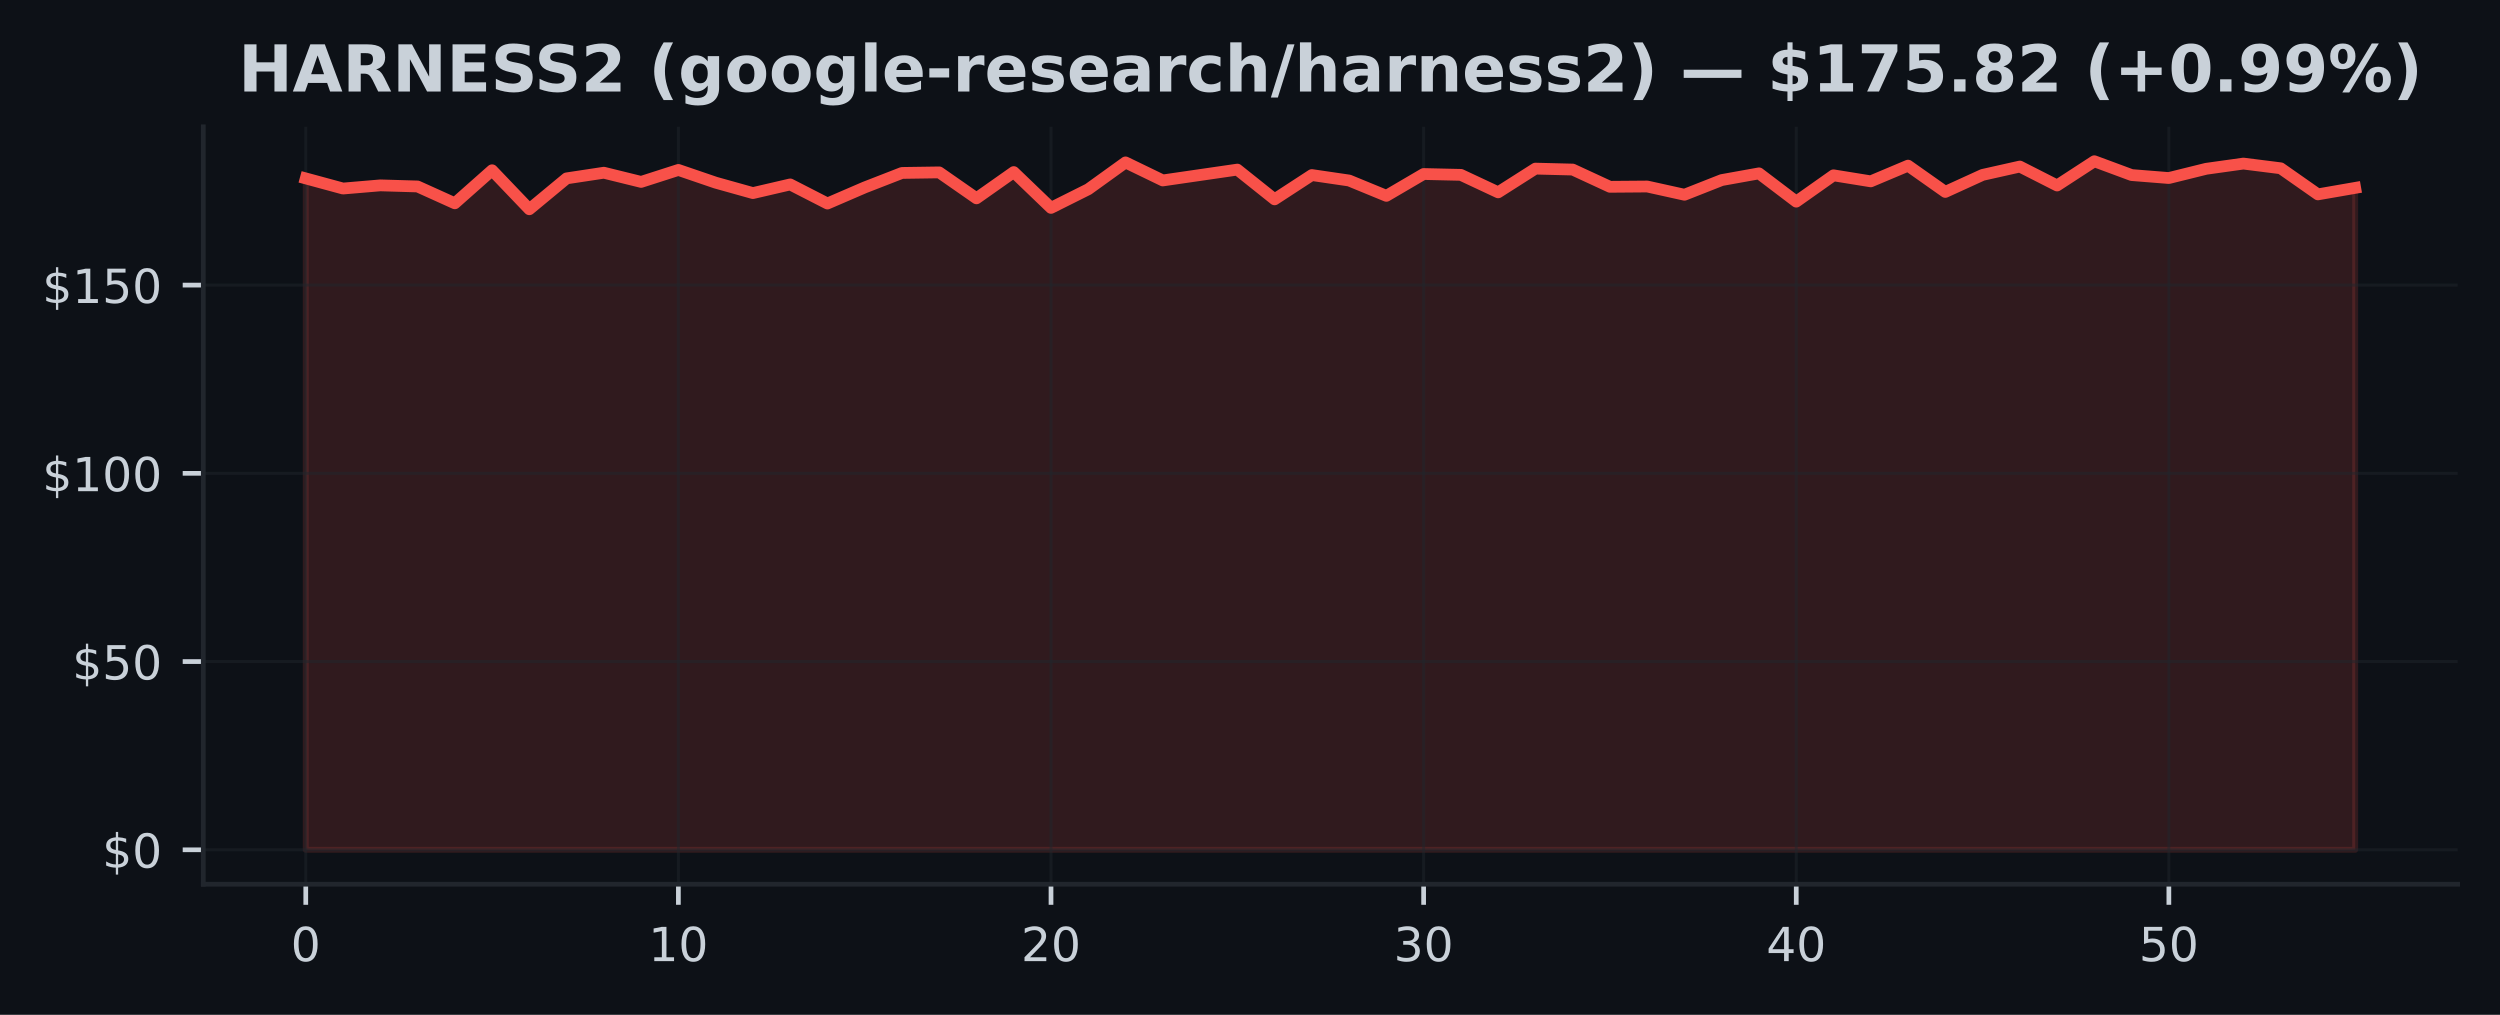
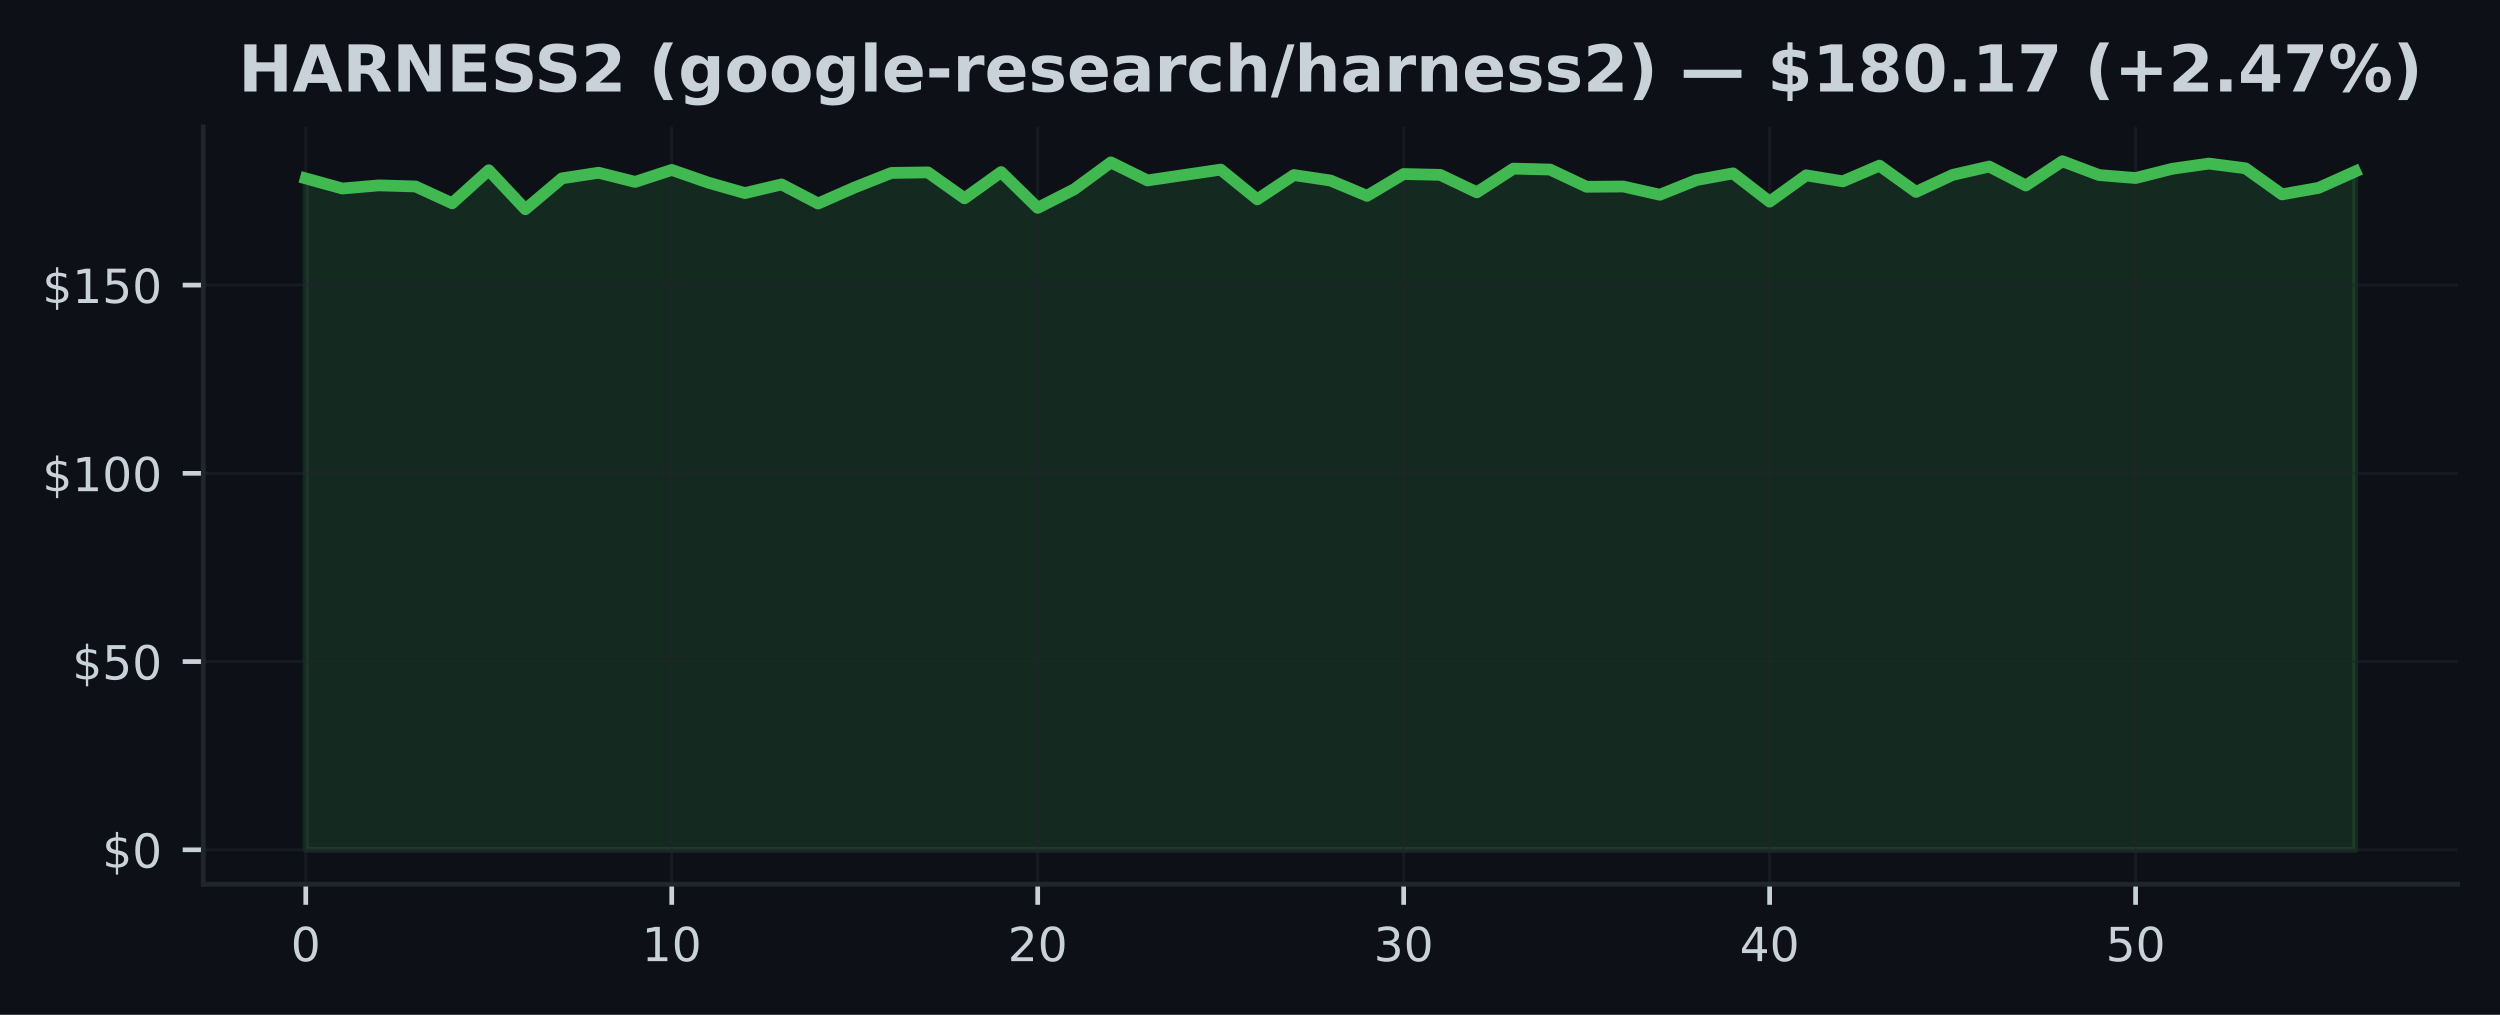
<svg xmlns="http://www.w3.org/2000/svg" xmlns:xlink="http://www.w3.org/1999/xlink" width="425pt" height="172.518pt" viewBox="0 0 425 172.518" version="1.1">
  <defs>
    <style type="text/css">*{stroke-linejoin: round; stroke-linecap: butt}</style>
  </defs>
  <g id="figure_1">
    <g id="patch_1">
      <path d="M 0 172.518  L 425 172.518  L 425 0  L 0 0  z " style="fill: #0d1117" />
    </g>
    <g id="axes_1">
      <g id="patch_2">
        <path d="M 34.56 150.318  L 417.8 150.318  L 417.8 21.558  L 34.56 21.558  z " style="fill: #0d1117" />
      </g>
      <g id="FillBetweenPolyCollection_1">
        <defs>
-           <path id="m2769d3f939" d="M 51.98 -28.053  L 51.98 -142.189  L 58.315 -140.467  L 64.649 -141.005  L 70.984 -140.819  L 77.318 -137.959  L 83.653 -143.571  L 89.987 -136.947  L 96.322 -142.195  L 102.656 -143.155  L 108.991 -141.594  L 115.325 -143.629  L 121.66 -141.466  L 127.995 -139.693  L 134.329 -141.165  L 140.664 -137.92  L 146.998 -140.653  L 153.333 -143.117  L 159.667 -143.213  L 166.002 -138.803  L 172.336 -143.264  L 178.671 -137.178  L 185.005 -140.346  L 191.34 -144.909  L 197.675 -141.843  L 204.009 -142.765  L 210.344 -143.686  L 216.678 -138.631  L 223.013 -142.759  L 229.347 -141.831  L 235.682 -139.226  L 242.016 -142.938  L 248.351 -142.791  L 254.685 -139.821  L 261.02 -143.853  L 267.355 -143.693  L 273.689 -140.762  L 280.024 -140.813  L 286.358 -139.411  L 292.693 -141.907  L 299.027 -143.046  L 305.362 -138.24  L 311.696 -142.714  L 318.031 -141.69  L 324.365 -144.358  L 330.7 -139.891  L 337.035 -142.784  L 343.369 -144.205  L 349.704 -140.986  L 356.038 -145.107  L 362.373 -142.759  L 368.707 -142.253  L 375.042 -143.821  L 381.376 -144.71  L 387.711 -143.91  L 394.045 -139.475  L 400.38 -140.576  L 400.38 -28.053  L 400.38 -28.053  L 394.045 -28.053  L 387.711 -28.053  L 381.376 -28.053  L 375.042 -28.053  L 368.707 -28.053  L 362.373 -28.053  L 356.038 -28.053  L 349.704 -28.053  L 343.369 -28.053  L 337.035 -28.053  L 330.7 -28.053  L 324.365 -28.053  L 318.031 -28.053  L 311.696 -28.053  L 305.362 -28.053  L 299.027 -28.053  L 292.693 -28.053  L 286.358 -28.053  L 280.024 -28.053  L 273.689 -28.053  L 267.355 -28.053  L 261.02 -28.053  L 254.685 -28.053  L 248.351 -28.053  L 242.016 -28.053  L 235.682 -28.053  L 229.347 -28.053  L 223.013 -28.053  L 216.678 -28.053  L 210.344 -28.053  L 204.009 -28.053  L 197.675 -28.053  L 191.34 -28.053  L 185.005 -28.053  L 178.671 -28.053  L 172.336 -28.053  L 166.002 -28.053  L 159.667 -28.053  L 153.333 -28.053  L 146.998 -28.053  L 140.664 -28.053  L 134.329 -28.053  L 127.995 -28.053  L 121.66 -28.053  L 115.325 -28.053  L 108.991 -28.053  L 102.656 -28.053  L 96.322 -28.053  L 89.987 -28.053  L 83.653 -28.053  L 77.318 -28.053  L 70.984 -28.053  L 64.649 -28.053  L 58.315 -28.053  L 51.98 -28.053  z " style="stroke: #f85149; stroke-opacity: 0.15" />
+           <path id="mbceb35b1ff" d="M 51.98 -28.053  L 51.98 -142.189  L 58.201 -140.467  L 64.423 -141.005  L 70.644 -140.819  L 76.866 -137.959  L 83.087 -143.571  L 89.309 -136.947  L 95.53 -142.195  L 101.751 -143.155  L 107.973 -141.594  L 114.194 -143.629  L 120.416 -141.466  L 126.637 -139.693  L 132.859 -141.165  L 139.08 -137.92  L 145.301 -140.653  L 151.523 -143.117  L 157.744 -143.213  L 163.966 -138.803  L 170.187 -143.264  L 176.409 -137.178  L 182.63 -140.346  L 188.851 -144.909  L 195.073 -141.843  L 201.294 -142.765  L 207.516 -143.686  L 213.737 -138.631  L 219.959 -142.759  L 226.18 -141.831  L 232.401 -139.226  L 238.623 -142.938  L 244.844 -142.791  L 251.066 -139.821  L 257.287 -143.853  L 263.509 -143.693  L 269.73 -140.762  L 275.951 -140.813  L 282.173 -139.411  L 288.394 -141.907  L 294.616 -143.046  L 300.837 -138.24  L 307.059 -142.714  L 313.28 -141.69  L 319.501 -144.358  L 325.723 -139.891  L 331.944 -142.784  L 338.166 -144.205  L 344.387 -140.986  L 350.609 -145.107  L 356.83 -142.759  L 363.051 -142.253  L 369.273 -143.821  L 375.494 -144.71  L 381.716 -143.91  L 387.937 -139.475  L 394.159 -140.576  L 400.38 -143.36  L 400.38 -28.053  L 400.38 -28.053  L 394.159 -28.053  L 387.937 -28.053  L 381.716 -28.053  L 375.494 -28.053  L 369.273 -28.053  L 363.051 -28.053  L 356.83 -28.053  L 350.609 -28.053  L 344.387 -28.053  L 338.166 -28.053  L 331.944 -28.053  L 325.723 -28.053  L 319.501 -28.053  L 313.28 -28.053  L 307.059 -28.053  L 300.837 -28.053  L 294.616 -28.053  L 288.394 -28.053  L 282.173 -28.053  L 275.951 -28.053  L 269.73 -28.053  L 263.509 -28.053  L 257.287 -28.053  L 251.066 -28.053  L 244.844 -28.053  L 238.623 -28.053  L 232.401 -28.053  L 226.18 -28.053  L 219.959 -28.053  L 213.737 -28.053  L 207.516 -28.053  L 201.294 -28.053  L 195.073 -28.053  L 188.851 -28.053  L 182.63 -28.053  L 176.409 -28.053  L 170.187 -28.053  L 163.966 -28.053  L 157.744 -28.053  L 151.523 -28.053  L 145.301 -28.053  L 139.08 -28.053  L 132.859 -28.053  L 126.637 -28.053  L 120.416 -28.053  L 114.194 -28.053  L 107.973 -28.053  L 101.751 -28.053  L 95.53 -28.053  L 89.309 -28.053  L 83.087 -28.053  L 76.866 -28.053  L 70.644 -28.053  L 64.423 -28.053  L 58.201 -28.053  L 51.98 -28.053  z " style="stroke: #3fb950; stroke-opacity: 0.15" />
        </defs>
-         <g clip-path="url(#pf835a0c4b0)">
-           <use xlink:href="#m2769d3f939" x="0" y="172.518" style="fill: #f85149; fill-opacity: 0.15; stroke: #f85149; stroke-opacity: 0.15" />
+         <g clip-path="url(#p33f0e6d8bc)">
+           <use xlink:href="#mbceb35b1ff" x="0" y="172.518" style="fill: #3fb950; fill-opacity: 0.15; stroke: #3fb950; stroke-opacity: 0.15" />
        </g>
      </g>
      <g id="matplotlib.axis_1">
        <g id="xtick_1">
          <g id="line2d_1">
-             <path d="M 51.98 150.318  L 51.98 21.558  " clip-path="url(#pf835a0c4b0)" style="fill: none; stroke: #21262d; stroke-opacity: 0.5; stroke-width: 0.5; stroke-linecap: square" />
+             <path d="M 51.98 150.318  L 51.98 21.558  " clip-path="url(#p33f0e6d8bc)" style="fill: none; stroke: #21262d; stroke-opacity: 0.5; stroke-width: 0.5; stroke-linecap: square" />
          </g>
          <g id="line2d_2">
            <defs>
-               <path id="mc81aba5a47" d="M 0 0  L 0 3.5  " style="stroke: #c9d1d9; stroke-width: 0.8" />
+               <path id="mab1483c2f4" d="M 0 0  L 0 3.5  " style="stroke: #c9d1d9; stroke-width: 0.8" />
            </defs>
            <g>
-               <use xlink:href="#mc81aba5a47" x="51.98" y="150.318" style="fill: #c9d1d9; stroke: #c9d1d9; stroke-width: 0.8" />
+               <use xlink:href="#mab1483c2f4" x="51.98" y="150.318" style="fill: #c9d1d9; stroke: #c9d1d9; stroke-width: 0.8" />
            </g>
          </g>
          <g id="text_1">
            <g style="fill: #c9d1d9" transform="translate(49.435 163.3964) scale(0.08 -0.08)">
              <defs>
                <path id="DejaVuSans-13" d="M 2034 4250  Q 1547 4250 1301 3770  Q 1056 3291 1056 2328  Q 1056 1369 1301 889  Q 1547 409 2034 409  Q 2525 409 2770 889  Q 3016 1369 3016 2328  Q 3016 3291 2770 3770  Q 2525 4250 2034 4250  z M 2034 4750  Q 2819 4750 3233 4129  Q 3647 3509 3647 2328  Q 3647 1150 3233 529  Q 2819 -91 2034 -91  Q 1250 -91 836 529  Q 422 1150 422 2328  Q 422 3509 836 4129  Q 1250 4750 2034 4750  z " transform="scale(0.015625)" />
              </defs>
              <use xlink:href="#DejaVuSans-13" />
            </g>
          </g>
        </g>
        <g id="xtick_2">
          <g id="line2d_3">
-             <path d="M 115.325 150.318  L 115.325 21.558  " clip-path="url(#pf835a0c4b0)" style="fill: none; stroke: #21262d; stroke-opacity: 0.5; stroke-width: 0.5; stroke-linecap: square" />
+             <path d="M 114.194 150.318  L 114.194 21.558  " clip-path="url(#p33f0e6d8bc)" style="fill: none; stroke: #21262d; stroke-opacity: 0.5; stroke-width: 0.5; stroke-linecap: square" />
          </g>
          <g id="line2d_4">
            <g>
-               <use xlink:href="#mc81aba5a47" x="115.325" y="150.318" style="fill: #c9d1d9; stroke: #c9d1d9; stroke-width: 0.8" />
+               <use xlink:href="#mab1483c2f4" x="114.194" y="150.318" style="fill: #c9d1d9; stroke: #c9d1d9; stroke-width: 0.8" />
            </g>
          </g>
          <g id="text_2">
-             <g style="fill: #c9d1d9" transform="translate(110.2355 163.3964) scale(0.08 -0.08)">
+             <g style="fill: #c9d1d9" transform="translate(109.1043 163.3964) scale(0.08 -0.08)">
              <defs>
                <path id="DejaVuSans-14" d="M 794 531  L 1825 531  L 1825 4091  L 703 3866  L 703 4441  L 1819 4666  L 2450 4666  L 2450 531  L 3481 531  L 3481 0  L 794 0  L 794 531  z " transform="scale(0.015625)" />
              </defs>
              <use xlink:href="#DejaVuSans-14" />
              <use xlink:href="#DejaVuSans-13" transform="translate(63.625 0)" />
            </g>
          </g>
        </g>
        <g id="xtick_3">
          <g id="line2d_5">
-             <path d="M 178.671 150.318  L 178.671 21.558  " clip-path="url(#pf835a0c4b0)" style="fill: none; stroke: #21262d; stroke-opacity: 0.5; stroke-width: 0.5; stroke-linecap: square" />
+             <path d="M 176.409 150.318  L 176.409 21.558  " clip-path="url(#p33f0e6d8bc)" style="fill: none; stroke: #21262d; stroke-opacity: 0.5; stroke-width: 0.5; stroke-linecap: square" />
          </g>
          <g id="line2d_6">
            <g>
-               <use xlink:href="#mc81aba5a47" x="178.671" y="150.318" style="fill: #c9d1d9; stroke: #c9d1d9; stroke-width: 0.8" />
+               <use xlink:href="#mab1483c2f4" x="176.409" y="150.318" style="fill: #c9d1d9; stroke: #c9d1d9; stroke-width: 0.8" />
            </g>
          </g>
          <g id="text_3">
-             <g style="fill: #c9d1d9" transform="translate(173.5809 163.3964) scale(0.08 -0.08)">
+             <g style="fill: #c9d1d9" transform="translate(171.3186 163.3964) scale(0.08 -0.08)">
              <defs>
                <path id="DejaVuSans-15" d="M 1228 531  L 3431 531  L 3431 0  L 469 0  L 469 531  Q 828 903 1448 1529  Q 2069 2156 2228 2338  Q 2531 2678 2651 2914  Q 2772 3150 2772 3378  Q 2772 3750 2511 3984  Q 2250 4219 1831 4219  Q 1534 4219 1204 4116  Q 875 4013 500 3803  L 500 4441  Q 881 4594 1212 4672  Q 1544 4750 1819 4750  Q 2544 4750 2975 4387  Q 3406 4025 3406 3419  Q 3406 3131 3298 2873  Q 3191 2616 2906 2266  Q 2828 2175 2409 1742  Q 1991 1309 1228 531  z " transform="scale(0.015625)" />
              </defs>
              <use xlink:href="#DejaVuSans-15" />
              <use xlink:href="#DejaVuSans-13" transform="translate(63.625 0)" />
            </g>
          </g>
        </g>
        <g id="xtick_4">
          <g id="line2d_7">
-             <path d="M 242.016 150.318  L 242.016 21.558  " clip-path="url(#pf835a0c4b0)" style="fill: none; stroke: #21262d; stroke-opacity: 0.5; stroke-width: 0.5; stroke-linecap: square" />
+             <path d="M 238.623 150.318  L 238.623 21.558  " clip-path="url(#p33f0e6d8bc)" style="fill: none; stroke: #21262d; stroke-opacity: 0.5; stroke-width: 0.5; stroke-linecap: square" />
          </g>
          <g id="line2d_8">
            <g>
-               <use xlink:href="#mc81aba5a47" x="242.016" y="150.318" style="fill: #c9d1d9; stroke: #c9d1d9; stroke-width: 0.8" />
+               <use xlink:href="#mab1483c2f4" x="238.623" y="150.318" style="fill: #c9d1d9; stroke: #c9d1d9; stroke-width: 0.8" />
            </g>
          </g>
          <g id="text_4">
-             <g style="fill: #c9d1d9" transform="translate(236.9264 163.3964) scale(0.08 -0.08)">
+             <g style="fill: #c9d1d9" transform="translate(233.5329 163.3964) scale(0.08 -0.08)">
              <defs>
                <path id="DejaVuSans-16" d="M 2597 2516  Q 3050 2419 3304 2112  Q 3559 1806 3559 1356  Q 3559 666 3084 287  Q 2609 -91 1734 -91  Q 1441 -91 1130 -33  Q 819 25 488 141  L 488 750  Q 750 597 1062 519  Q 1375 441 1716 441  Q 2309 441 2620 675  Q 2931 909 2931 1356  Q 2931 1769 2642 2001  Q 2353 2234 1838 2234  L 1294 2234  L 1294 2753  L 1863 2753  Q 2328 2753 2575 2939  Q 2822 3125 2822 3475  Q 2822 3834 2567 4026  Q 2313 4219 1838 4219  Q 1578 4219 1281 4162  Q 984 4106 628 3988  L 628 4550  Q 988 4650 1302 4700  Q 1616 4750 1894 4750  Q 2613 4750 3031 4423  Q 3450 4097 3450 3541  Q 3450 3153 3228 2886  Q 3006 2619 2597 2516  z " transform="scale(0.015625)" />
              </defs>
              <use xlink:href="#DejaVuSans-16" />
              <use xlink:href="#DejaVuSans-13" transform="translate(63.625 0)" />
            </g>
          </g>
        </g>
        <g id="xtick_5">
          <g id="line2d_9">
-             <path d="M 305.362 150.318  L 305.362 21.558  " clip-path="url(#pf835a0c4b0)" style="fill: none; stroke: #21262d; stroke-opacity: 0.5; stroke-width: 0.5; stroke-linecap: square" />
+             <path d="M 300.837 150.318  L 300.837 21.558  " clip-path="url(#p33f0e6d8bc)" style="fill: none; stroke: #21262d; stroke-opacity: 0.5; stroke-width: 0.5; stroke-linecap: square" />
          </g>
          <g id="line2d_10">
            <g>
-               <use xlink:href="#mc81aba5a47" x="305.362" y="150.318" style="fill: #c9d1d9; stroke: #c9d1d9; stroke-width: 0.8" />
+               <use xlink:href="#mab1483c2f4" x="300.837" y="150.318" style="fill: #c9d1d9; stroke: #c9d1d9; stroke-width: 0.8" />
            </g>
          </g>
          <g id="text_5">
-             <g style="fill: #c9d1d9" transform="translate(300.2718 163.3964) scale(0.08 -0.08)">
+             <g style="fill: #c9d1d9" transform="translate(295.7471 163.3964) scale(0.08 -0.08)">
              <defs>
                <path id="DejaVuSans-17" d="M 2419 4116  L 825 1625  L 2419 1625  L 2419 4116  z M 2253 4666  L 3047 4666  L 3047 1625  L 3713 1625  L 3713 1100  L 3047 1100  L 3047 0  L 2419 0  L 2419 1100  L 313 1100  L 313 1709  L 2253 4666  z " transform="scale(0.015625)" />
              </defs>
              <use xlink:href="#DejaVuSans-17" />
              <use xlink:href="#DejaVuSans-13" transform="translate(63.625 0)" />
            </g>
          </g>
        </g>
        <g id="xtick_6">
          <g id="line2d_11">
-             <path d="M 368.707 150.318  L 368.707 21.558  " clip-path="url(#pf835a0c4b0)" style="fill: none; stroke: #21262d; stroke-opacity: 0.5; stroke-width: 0.5; stroke-linecap: square" />
+             <path d="M 363.051 150.318  L 363.051 21.558  " clip-path="url(#p33f0e6d8bc)" style="fill: none; stroke: #21262d; stroke-opacity: 0.5; stroke-width: 0.5; stroke-linecap: square" />
          </g>
          <g id="line2d_12">
            <g>
-               <use xlink:href="#mc81aba5a47" x="368.707" y="150.318" style="fill: #c9d1d9; stroke: #c9d1d9; stroke-width: 0.8" />
+               <use xlink:href="#mab1483c2f4" x="363.051" y="150.318" style="fill: #c9d1d9; stroke: #c9d1d9; stroke-width: 0.8" />
            </g>
          </g>
          <g id="text_6">
-             <g style="fill: #c9d1d9" transform="translate(363.6173 163.3964) scale(0.08 -0.08)">
+             <g style="fill: #c9d1d9" transform="translate(357.9614 163.3964) scale(0.08 -0.08)">
              <defs>
                <path id="DejaVuSans-18" d="M 691 4666  L 3169 4666  L 3169 4134  L 1269 4134  L 1269 2991  Q 1406 3038 1543 3061  Q 1681 3084 1819 3084  Q 2600 3084 3056 2656  Q 3513 2228 3513 1497  Q 3513 744 3044 326  Q 2575 -91 1722 -91  Q 1428 -91 1123 -41  Q 819 9 494 109  L 494 744  Q 775 591 1075 516  Q 1375 441 1709 441  Q 2250 441 2565 725  Q 2881 1009 2881 1497  Q 2881 1984 2565 2268  Q 2250 2553 1709 2553  Q 1456 2553 1204 2497  Q 953 2441 691 2322  L 691 4666  z " transform="scale(0.015625)" />
              </defs>
              <use xlink:href="#DejaVuSans-18" />
              <use xlink:href="#DejaVuSans-13" transform="translate(63.625 0)" />
            </g>
          </g>
        </g>
      </g>
      <g id="matplotlib.axis_2">
        <g id="ytick_1">
          <g id="line2d_13">
-             <path d="M 34.56 144.466  L 417.8 144.466  " clip-path="url(#pf835a0c4b0)" style="fill: none; stroke: #21262d; stroke-opacity: 0.5; stroke-width: 0.5; stroke-linecap: square" />
+             <path d="M 34.56 144.466  L 417.8 144.466  " clip-path="url(#p33f0e6d8bc)" style="fill: none; stroke: #21262d; stroke-opacity: 0.5; stroke-width: 0.5; stroke-linecap: square" />
          </g>
          <g id="line2d_14">
            <defs>
-               <path id="m708eff7bfe" d="M 0 0  L -3.5 0  " style="stroke: #c9d1d9; stroke-width: 0.8" />
+               <path id="m347b16d2c6" d="M 0 0  L -3.5 0  " style="stroke: #c9d1d9; stroke-width: 0.8" />
            </defs>
            <g>
-               <use xlink:href="#m708eff7bfe" x="34.56" y="144.466" style="fill: #c9d1d9; stroke: #c9d1d9; stroke-width: 0.8" />
+               <use xlink:href="#m347b16d2c6" x="34.56" y="144.466" style="fill: #c9d1d9; stroke: #c9d1d9; stroke-width: 0.8" />
            </g>
          </g>
          <g id="text_7">
            <g style="fill: #c9d1d9" transform="translate(17.38 147.5049) scale(0.08 -0.08)">
              <defs>
                <path id="DejaVuSans-7" d="M 2163 -941  L 1850 -941  L 1847 0  Q 1519 6 1191 76  Q 863 147 531 288  L 531 850  Q 850 650 1176 548  Q 1503 447 1850 444  L 1850 1869  Q 1159 1981 845 2250  Q 531 2519 531 2988  Q 531 3497 872 3790  Q 1213 4084 1850 4128  L 1850 4863  L 2163 4863  L 2163 4138  Q 2453 4125 2725 4076  Q 2997 4028 3256 3944  L 3256 3397  Q 2997 3528 2723 3600  Q 2450 3672 2163 3684  L 2163 2350  Q 2872 2241 3206 1959  Q 3541 1678 3541 1191  Q 3541 663 3186 358  Q 2831 53 2163 6  L 2163 -941  z M 1850 2406  L 1850 3688  Q 1488 3647 1297 3481  Q 1106 3316 1106 3041  Q 1106 2772 1282 2622  Q 1459 2472 1850 2406  z M 2163 1806  L 2163 453  Q 2559 506 2761 678  Q 2963 850 2963 1131  Q 2963 1406 2770 1568  Q 2578 1731 2163 1806  z " transform="scale(0.015625)" />
              </defs>
              <use xlink:href="#DejaVuSans-7" />
              <use xlink:href="#DejaVuSans-13" transform="translate(63.625 0)" />
            </g>
          </g>
        </g>
        <g id="ytick_2">
          <g id="line2d_15">
-             <path d="M 34.56 112.466  L 417.8 112.466  " clip-path="url(#pf835a0c4b0)" style="fill: none; stroke: #21262d; stroke-opacity: 0.5; stroke-width: 0.5; stroke-linecap: square" />
+             <path d="M 34.56 112.466  L 417.8 112.466  " clip-path="url(#p33f0e6d8bc)" style="fill: none; stroke: #21262d; stroke-opacity: 0.5; stroke-width: 0.5; stroke-linecap: square" />
          </g>
          <g id="line2d_16">
            <g>
-               <use xlink:href="#m708eff7bfe" x="34.56" y="112.466" style="fill: #c9d1d9; stroke: #c9d1d9; stroke-width: 0.8" />
+               <use xlink:href="#m347b16d2c6" x="34.56" y="112.466" style="fill: #c9d1d9; stroke: #c9d1d9; stroke-width: 0.8" />
            </g>
          </g>
          <g id="text_8">
            <g style="fill: #c9d1d9" transform="translate(12.29 115.5053) scale(0.08 -0.08)">
              <use xlink:href="#DejaVuSans-7" />
              <use xlink:href="#DejaVuSans-18" transform="translate(63.625 0)" />
              <use xlink:href="#DejaVuSans-13" transform="translate(127.25 0)" />
            </g>
          </g>
        </g>
        <g id="ytick_3">
          <g id="line2d_17">
-             <path d="M 34.56 80.466  L 417.8 80.466  " clip-path="url(#pf835a0c4b0)" style="fill: none; stroke: #21262d; stroke-opacity: 0.5; stroke-width: 0.5; stroke-linecap: square" />
+             <path d="M 34.56 80.466  L 417.8 80.466  " clip-path="url(#p33f0e6d8bc)" style="fill: none; stroke: #21262d; stroke-opacity: 0.5; stroke-width: 0.5; stroke-linecap: square" />
          </g>
          <g id="line2d_18">
            <g>
-               <use xlink:href="#m708eff7bfe" x="34.56" y="80.466" style="fill: #c9d1d9; stroke: #c9d1d9; stroke-width: 0.8" />
+               <use xlink:href="#m347b16d2c6" x="34.56" y="80.466" style="fill: #c9d1d9; stroke: #c9d1d9; stroke-width: 0.8" />
            </g>
          </g>
          <g id="text_9">
            <g style="fill: #c9d1d9" transform="translate(7.2 83.50572) scale(0.08 -0.08)">
              <use xlink:href="#DejaVuSans-7" />
              <use xlink:href="#DejaVuSans-14" transform="translate(63.625 0)" />
              <use xlink:href="#DejaVuSans-13" transform="translate(127.25 0)" />
              <use xlink:href="#DejaVuSans-13" transform="translate(190.875 0)" />
            </g>
          </g>
        </g>
        <g id="ytick_4">
          <g id="line2d_19">
-             <path d="M 34.56 48.467  L 417.8 48.467  " clip-path="url(#pf835a0c4b0)" style="fill: none; stroke: #21262d; stroke-opacity: 0.5; stroke-width: 0.5; stroke-linecap: square" />
+             <path d="M 34.56 48.467  L 417.8 48.467  " clip-path="url(#p33f0e6d8bc)" style="fill: none; stroke: #21262d; stroke-opacity: 0.5; stroke-width: 0.5; stroke-linecap: square" />
          </g>
          <g id="line2d_20">
            <g>
-               <use xlink:href="#m708eff7bfe" x="34.56" y="48.467" style="fill: #c9d1d9; stroke: #c9d1d9; stroke-width: 0.8" />
+               <use xlink:href="#m347b16d2c6" x="34.56" y="48.467" style="fill: #c9d1d9; stroke: #c9d1d9; stroke-width: 0.8" />
            </g>
          </g>
          <g id="text_10">
            <g style="fill: #c9d1d9" transform="translate(7.2 51.50612) scale(0.08 -0.08)">
              <use xlink:href="#DejaVuSans-7" />
              <use xlink:href="#DejaVuSans-14" transform="translate(63.625 0)" />
              <use xlink:href="#DejaVuSans-18" transform="translate(127.25 0)" />
              <use xlink:href="#DejaVuSans-13" transform="translate(190.875 0)" />
            </g>
          </g>
        </g>
      </g>
      <g id="line2d_21">
-         <path d="M 51.98 30.329  L 58.315 32.051  L 64.649 31.513  L 70.984 31.699  L 77.318 34.56  L 83.653 28.947  L 89.987 35.571  L 96.322 30.323  L 102.656 29.363  L 108.991 30.925  L 115.325 28.889  L 121.66 31.053  L 127.995 32.825  L 134.329 31.353  L 140.664 34.598  L 146.998 31.865  L 153.333 29.401  L 159.667 29.305  L 166.002 33.715  L 172.336 29.254  L 178.671 35.341  L 185.005 32.173  L 191.34 27.609  L 197.675 30.675  L 204.009 29.753  L 210.344 28.832  L 216.678 33.888  L 223.013 29.76  L 229.347 30.688  L 235.682 33.293  L 242.016 29.581  L 248.351 29.728  L 254.685 32.697  L 261.02 28.665  L 267.355 28.825  L 273.689 31.757  L 280.024 31.705  L 286.358 33.107  L 292.693 30.611  L 299.027 29.472  L 305.362 34.278  L 311.696 29.805  L 318.031 30.829  L 324.365 28.16  L 330.7 32.627  L 337.035 29.734  L 343.369 28.313  L 349.704 31.533  L 356.038 27.411  L 362.373 29.76  L 368.707 30.265  L 375.042 28.697  L 381.376 27.808  L 387.711 28.608  L 394.045 33.043  L 400.38 31.942  " clip-path="url(#pf835a0c4b0)" style="fill: none; stroke: #f85149; stroke-width: 2; stroke-linecap: square" />
+         <path d="M 51.98 30.329  L 58.201 32.051  L 64.423 31.513  L 70.644 31.699  L 76.866 34.56  L 83.087 28.947  L 89.309 35.571  L 95.53 30.323  L 101.751 29.363  L 107.973 30.925  L 114.194 28.889  L 120.416 31.053  L 126.637 32.825  L 132.859 31.353  L 139.08 34.598  L 145.301 31.865  L 151.523 29.401  L 157.744 29.305  L 163.966 33.715  L 170.187 29.254  L 176.409 35.341  L 182.63 32.173  L 188.851 27.609  L 195.073 30.675  L 201.294 29.753  L 207.516 28.832  L 213.737 33.888  L 219.959 29.76  L 226.18 30.688  L 232.401 33.293  L 238.623 29.581  L 244.844 29.728  L 251.066 32.697  L 257.287 28.665  L 263.509 28.825  L 269.73 31.757  L 275.951 31.705  L 282.173 33.107  L 288.394 30.611  L 294.616 29.472  L 300.837 34.278  L 307.059 29.805  L 313.28 30.829  L 319.501 28.16  L 325.723 32.627  L 331.944 29.734  L 338.166 28.313  L 344.387 31.533  L 350.609 27.411  L 356.83 29.76  L 363.051 30.265  L 369.273 28.697  L 375.494 27.808  L 381.716 28.608  L 387.937 33.043  L 394.159 31.942  L 400.38 29.158  " clip-path="url(#p33f0e6d8bc)" style="fill: none; stroke: #3fb950; stroke-width: 2; stroke-linecap: square" />
      </g>
      <g id="patch_3">
        <path d="M 34.56 150.318  L 34.56 21.558  " style="fill: none; stroke: #21262d; stroke-width: 0.8; stroke-linejoin: miter; stroke-linecap: square" />
      </g>
      <g id="patch_4">
        <path d="M 34.56 150.318  L 417.8 150.318  " style="fill: none; stroke: #21262d; stroke-width: 0.8; stroke-linejoin: miter; stroke-linecap: square" />
      </g>
      <g id="text_11">
        <g style="fill: #c9d1d9" transform="translate(40.5275 15.55828) scale(0.11 -0.11)">
          <defs>
            <path id="DejaVuSans-Bold-2b" d="M 588 4666  L 1791 4666  L 1791 2888  L 3566 2888  L 3566 4666  L 4769 4666  L 4769 0  L 3566 0  L 3566 1978  L 1791 1978  L 1791 0  L 588 0  L 588 4666  z " transform="scale(0.015625)" />
            <path id="DejaVuSans-Bold-24" d="M 3419 850  L 1538 850  L 1241 0  L 31 0  L 1759 4666  L 3194 4666  L 4922 0  L 3713 0  L 3419 850  z M 1838 1716  L 3116 1716  L 2478 3572  L 1838 1716  z " transform="scale(0.015625)" />
            <path id="DejaVuSans-Bold-35" d="M 2297 2597  Q 2675 2597 2839 2737  Q 3003 2878 3003 3200  Q 3003 3519 2839 3656  Q 2675 3794 2297 3794  L 1791 3794  L 1791 2597  L 2297 2597  z M 1791 1766  L 1791 0  L 588 0  L 588 4666  L 2425 4666  Q 3347 4666 3776 4356  Q 4206 4047 4206 3378  Q 4206 2916 3982 2619  Q 3759 2322 3309 2181  Q 3556 2125 3751 1926  Q 3947 1728 4147 1325  L 4800 0  L 3519 0  L 2950 1159  Q 2778 1509 2601 1637  Q 2425 1766 2131 1766  L 1791 1766  z " transform="scale(0.015625)" />
            <path id="DejaVuSans-Bold-31" d="M 588 4666  L 1931 4666  L 3628 1466  L 3628 4666  L 4769 4666  L 4769 0  L 3425 0  L 1728 3200  L 1728 0  L 588 0  L 588 4666  z " transform="scale(0.015625)" />
            <path id="DejaVuSans-Bold-28" d="M 588 4666  L 3834 4666  L 3834 3756  L 1791 3756  L 1791 2888  L 3713 2888  L 3713 1978  L 1791 1978  L 1791 909  L 3903 909  L 3903 0  L 588 0  L 588 4666  z " transform="scale(0.015625)" />
            <path id="DejaVuSans-Bold-36" d="M 3834 4519  L 3834 3531  Q 3450 3703 3084 3790  Q 2719 3878 2394 3878  Q 1963 3878 1756 3759  Q 1550 3641 1550 3391  Q 1550 3203 1689 3098  Q 1828 2994 2194 2919  L 2706 2816  Q 3484 2659 3812 2340  Q 4141 2022 4141 1434  Q 4141 663 3683 286  Q 3225 -91 2284 -91  Q 1841 -91 1394 -6  Q 947 78 500 244  L 500 1259  Q 947 1022 1364 901  Q 1781 781 2169 781  Q 2563 781 2772 912  Q 2981 1044 2981 1288  Q 2981 1506 2839 1625  Q 2697 1744 2272 1838  L 1806 1941  Q 1106 2091 782 2419  Q 459 2747 459 3303  Q 459 4000 909 4375  Q 1359 4750 2203 4750  Q 2588 4750 2994 4692  Q 3400 4634 3834 4519  z " transform="scale(0.015625)" />
            <path id="DejaVuSans-Bold-15" d="M 1844 884  L 3897 884  L 3897 0  L 506 0  L 506 884  L 2209 2388  Q 2438 2594 2547 2791  Q 2656 2988 2656 3200  Q 2656 3528 2436 3728  Q 2216 3928 1850 3928  Q 1569 3928 1234 3808  Q 900 3688 519 3450  L 519 4475  Q 925 4609 1322 4679  Q 1719 4750 2100 4750  Q 2938 4750 3402 4381  Q 3866 4013 3866 3353  Q 3866 2972 3669 2642  Q 3472 2313 2841 1759  L 1844 884  z " transform="scale(0.015625)" />
            <path id="DejaVuSans-Bold-3" transform="scale(0.015625)" />
            <path id="DejaVuSans-Bold-b" d="M 2413 -844  L 1484 -844  Q 1006 -72 778 623  Q 550 1319 550 2003  Q 550 2688 779 3389  Q 1009 4091 1484 4856  L 2413 4856  Q 2013 4116 1813 3408  Q 1613 2700 1613 2009  Q 1613 1319 1811 609  Q 2009 -100 2413 -844  z " transform="scale(0.015625)" />
            <path id="DejaVuSans-Bold-4a" d="M 2919 594  Q 2688 288 2409 144  Q 2131 0 1766 0  Q 1125 0 706 504  Q 288 1009 288 1791  Q 288 2575 706 3076  Q 1125 3578 1766 3578  Q 2131 3578 2409 3434  Q 2688 3291 2919 2981  L 2919 3500  L 4044 3500  L 4044 353  Q 4044 -491 3511 -936  Q 2978 -1381 1966 -1381  Q 1638 -1381 1331 -1331  Q 1025 -1281 716 -1178  L 716 -306  Q 1009 -475 1290 -558  Q 1572 -641 1856 -641  Q 2406 -641 2662 -400  Q 2919 -159 2919 353  L 2919 594  z M 2181 2772  Q 1834 2772 1640 2515  Q 1447 2259 1447 1791  Q 1447 1309 1634 1061  Q 1822 813 2181 813  Q 2531 813 2725 1069  Q 2919 1325 2919 1791  Q 2919 2259 2725 2515  Q 2531 2772 2181 2772  z " transform="scale(0.015625)" />
            <path id="DejaVuSans-Bold-52" d="M 2203 2784  Q 1831 2784 1636 2517  Q 1441 2250 1441 1747  Q 1441 1244 1636 976  Q 1831 709 2203 709  Q 2569 709 2762 976  Q 2956 1244 2956 1747  Q 2956 2250 2762 2517  Q 2569 2784 2203 2784  z M 2203 3584  Q 3106 3584 3614 3096  Q 4122 2609 4122 1747  Q 4122 884 3614 396  Q 3106 -91 2203 -91  Q 1297 -91 786 396  Q 275 884 275 1747  Q 275 2609 786 3096  Q 1297 3584 2203 3584  z " transform="scale(0.015625)" />
            <path id="DejaVuSans-Bold-4f" d="M 538 4863  L 1656 4863  L 1656 0  L 538 0  L 538 4863  z " transform="scale(0.015625)" />
            <path id="DejaVuSans-Bold-48" d="M 4031 1759  L 4031 1441  L 1416 1441  Q 1456 1047 1700 850  Q 1944 653 2381 653  Q 2734 653 3104 758  Q 3475 863 3866 1075  L 3866 213  Q 3469 63 3072 -14  Q 2675 -91 2278 -91  Q 1328 -91 801 392  Q 275 875 275 1747  Q 275 2603 792 3093  Q 1309 3584 2216 3584  Q 3041 3584 3536 3087  Q 4031 2591 4031 1759  z M 2881 2131  Q 2881 2450 2695 2645  Q 2509 2841 2209 2841  Q 1884 2841 1681 2658  Q 1478 2475 1428 2131  L 2881 2131  z " transform="scale(0.015625)" />
            <path id="DejaVuSans-Bold-10" d="M 347 2297  L 2309 2297  L 2309 1388  L 347 1388  L 347 2297  z " transform="scale(0.015625)" />
            <path id="DejaVuSans-Bold-55" d="M 3138 2547  Q 2991 2616 2845 2648  Q 2700 2681 2553 2681  Q 2122 2681 1889 2404  Q 1656 2128 1656 1613  L 1656 0  L 538 0  L 538 3500  L 1656 3500  L 1656 2925  Q 1872 3269 2151 3426  Q 2431 3584 2822 3584  Q 2878 3584 2943 3579  Q 3009 3575 3134 3559  L 3138 2547  z " transform="scale(0.015625)" />
            <path id="DejaVuSans-Bold-56" d="M 3272 3391  L 3272 2541  Q 2913 2691 2578 2766  Q 2244 2841 1947 2841  Q 1628 2841 1473 2761  Q 1319 2681 1319 2516  Q 1319 2381 1436 2309  Q 1553 2238 1856 2203  L 2053 2175  Q 2913 2066 3209 1816  Q 3506 1566 3506 1031  Q 3506 472 3093 190  Q 2681 -91 1863 -91  Q 1516 -91 1145 -36  Q 775 19 384 128  L 384 978  Q 719 816 1070 734  Q 1422 653 1784 653  Q 2113 653 2278 743  Q 2444 834 2444 1013  Q 2444 1163 2330 1236  Q 2216 1309 1875 1350  L 1678 1375  Q 931 1469 631 1722  Q 331 1975 331 2491  Q 331 3047 712 3315  Q 1094 3584 1881 3584  Q 2191 3584 2531 3537  Q 2872 3491 3272 3391  z " transform="scale(0.015625)" />
            <path id="DejaVuSans-Bold-44" d="M 2106 1575  Q 1756 1575 1579 1456  Q 1403 1338 1403 1106  Q 1403 894 1545 773  Q 1688 653 1941 653  Q 2256 653 2472 879  Q 2688 1106 2688 1447  L 2688 1575  L 2106 1575  z M 3816 1997  L 3816 0  L 2688 0  L 2688 519  Q 2463 200 2181 54  Q 1900 -91 1497 -91  Q 953 -91 614 226  Q 275 544 275 1050  Q 275 1666 698 1953  Q 1122 2241 2028 2241  L 2688 2241  L 2688 2328  Q 2688 2594 2478 2717  Q 2269 2841 1825 2841  Q 1466 2841 1156 2769  Q 847 2697 581 2553  L 581 3406  Q 941 3494 1303 3539  Q 1666 3584 2028 3584  Q 2975 3584 3395 3211  Q 3816 2838 3816 1997  z " transform="scale(0.015625)" />
            <path id="DejaVuSans-Bold-46" d="M 3366 3391  L 3366 2478  Q 3138 2634 2908 2709  Q 2678 2784 2431 2784  Q 1963 2784 1702 2511  Q 1441 2238 1441 1747  Q 1441 1256 1702 982  Q 1963 709 2431 709  Q 2694 709 2930 787  Q 3166 866 3366 1019  L 3366 103  Q 3103 6 2833 -42  Q 2563 -91 2291 -91  Q 1344 -91 809 395  Q 275 881 275 1747  Q 275 2613 809 3098  Q 1344 3584 2291 3584  Q 2566 3584 2833 3536  Q 3100 3488 3366 3391  z " transform="scale(0.015625)" />
            <path id="DejaVuSans-Bold-4b" d="M 4056 2131  L 4056 0  L 2931 0  L 2931 347  L 2931 1625  Q 2931 2084 2911 2256  Q 2891 2428 2841 2509  Q 2775 2619 2662 2680  Q 2550 2741 2406 2741  Q 2056 2741 1856 2470  Q 1656 2200 1656 1722  L 1656 0  L 538 0  L 538 4863  L 1656 4863  L 1656 2988  Q 1909 3294 2193 3439  Q 2478 3584 2822 3584  Q 3428 3584 3742 3212  Q 4056 2841 4056 2131  z " transform="scale(0.015625)" />
            <path id="DejaVuSans-Bold-12" d="M 1644 4666  L 2338 4666  L 691 -594  L 0 -594  L 1644 4666  z " transform="scale(0.015625)" />
            <path id="DejaVuSans-Bold-51" d="M 4056 2131  L 4056 0  L 2931 0  L 2931 347  L 2931 1631  Q 2931 2084 2911 2256  Q 2891 2428 2841 2509  Q 2775 2619 2662 2680  Q 2550 2741 2406 2741  Q 2056 2741 1856 2470  Q 1656 2200 1656 1722  L 1656 0  L 538 0  L 538 3500  L 1656 3500  L 1656 2988  Q 1909 3294 2193 3439  Q 2478 3584 2822 3584  Q 3428 3584 3742 3212  Q 4056 2841 4056 2131  z " transform="scale(0.015625)" />
            <path id="DejaVuSans-Bold-c" d="M 513 -844  Q 913 -100 1113 609  Q 1313 1319 1313 2009  Q 1313 2700 1113 3408  Q 913 4116 513 4856  L 1441 4856  Q 1916 4091 2145 3389  Q 2375 2688 2375 2003  Q 2375 1319 2147 623  Q 1919 -72 1441 -844  L 513 -844  z " transform="scale(0.015625)" />
            <path id="DejaVuSans-Bold-af6" d="M 344 2156  L 6056 2156  L 6056 1350  L 344 1350  L 344 2156  z " transform="scale(0.015625)" />
            <path id="DejaVuSans-Bold-7" d="M 2484 -941  L 1978 -941  L 1975 0  Q 1584 16 1218 87  Q 853 159 506 288  L 506 1106  Q 866 922 1233 823  Q 1600 725 1978 713  L 1978 1684  L 1875 1703  Q 1128 1834 814 2115  Q 500 2397 500 2925  Q 500 3484 883 3798  Q 1266 4113 1975 4141  L 1978 4863  L 2484 4863  L 2484 4153  Q 2797 4128 3109 4075  Q 3422 4022 3738 3938  L 3738 3144  Q 3425 3275 3112 3348  Q 2800 3422 2484 3438  L 2484 2541  L 2584 2522  Q 3378 2397 3698 2105  Q 4019 1813 4019 1241  Q 4019 666 3637 358  Q 3256 50 2484 6  L 2484 -941  z M 1978 2613  L 1978 3428  Q 1756 3416 1623 3308  Q 1491 3200 1491 3034  Q 1491 2850 1612 2745  Q 1734 2641 1978 2613  z M 2484 1594  L 2484 725  Q 2756 728 2892 831  Q 3028 934 3028 1141  Q 3028 1353 2903 1458  Q 2778 1563 2484 1594  z " transform="scale(0.015625)" />
            <path id="DejaVuSans-Bold-14" d="M 750 831  L 1813 831  L 1813 3847  L 722 3622  L 722 4441  L 1806 4666  L 2950 4666  L 2950 831  L 4013 831  L 4013 0  L 750 0  L 750 831  z " transform="scale(0.015625)" />
+             <path id="DejaVuSans-Bold-1b" d="M 2228 2088  Q 1891 2088 1709 1903  Q 1528 1719 1528 1375  Q 1528 1031 1709 848  Q 1891 666 2228 666  Q 2563 666 2741 848  Q 2919 1031 2919 1375  Q 2919 1722 2741 1905  Q 2563 2088 2228 2088  z M 1350 2484  Q 925 2613 709 2878  Q 494 3144 494 3541  Q 494 4131 934 4440  Q 1375 4750 2228 4750  Q 3075 4750 3515 4442  Q 3956 4134 3956 3541  Q 3956 3144 3739 2878  Q 3522 2613 3097 2484  Q 3572 2353 3814 2058  Q 4056 1763 4056 1313  Q 4056 619 3595 264  Q 3134 -91 2228 -91  Q 1319 -91 855 264  Q 391 619 391 1313  Q 391 1763 633 2058  Q 875 2353 1350 2484  z M 1631 3419  Q 1631 3141 1786 2991  Q 1941 2841 2228 2841  Q 2509 2841 2662 2991  Q 2816 3141 2816 3419  Q 2816 3697 2662 3845  Q 2509 3994 2228 3994  Q 1941 3994 1786 3844  Q 1631 3694 1631 3419  z " transform="scale(0.015625)" />
+             <path id="DejaVuSans-Bold-13" d="M 2944 2338  Q 2944 3213 2780 3570  Q 2616 3928 2228 3928  Q 1841 3928 1675 3570  Q 1509 3213 1509 2338  Q 1509 1453 1675 1090  Q 1841 728 2228 728  Q 2613 728 2778 1090  Q 2944 1453 2944 2338  z M 4147 2328  Q 4147 1169 3647 539  Q 3147 -91 2228 -91  Q 1306 -91 806 539  Q 306 1169 306 2328  Q 306 3491 806 4120  Q 1306 4750 2228 4750  Q 3147 4750 3647 4120  Q 4147 3491 4147 2328  z " transform="scale(0.015625)" />
+             <path id="DejaVuSans-Bold-11" d="M 653 1209  L 1778 1209  L 1778 0  L 653 0  L 653 1209  z " transform="scale(0.015625)" />
            <path id="DejaVuSans-Bold-1a" d="M 428 4666  L 3944 4666  L 3944 3988  L 2125 0  L 953 0  L 2675 3781  L 428 3781  L 428 4666  z " transform="scale(0.015625)" />
-             <path id="DejaVuSans-Bold-18" d="M 678 4666  L 3669 4666  L 3669 3781  L 1638 3781  L 1638 3059  Q 1775 3097 1914 3117  Q 2053 3138 2203 3138  Q 3056 3138 3531 2711  Q 4006 2284 4006 1522  Q 4006 766 3489 337  Q 2972 -91 2053 -91  Q 1656 -91 1267 -14  Q 878 63 494 219  L 494 1166  Q 875 947 1217 837  Q 1559 728 1863 728  Q 2300 728 2551 942  Q 2803 1156 2803 1522  Q 2803 1891 2551 2103  Q 2300 2316 1863 2316  Q 1603 2316 1309 2248  Q 1016 2181 678 2041  L 678 4666  z " transform="scale(0.015625)" />
-             <path id="DejaVuSans-Bold-11" d="M 653 1209  L 1778 1209  L 1778 0  L 653 0  L 653 1209  z " transform="scale(0.015625)" />
-             <path id="DejaVuSans-Bold-1b" d="M 2228 2088  Q 1891 2088 1709 1903  Q 1528 1719 1528 1375  Q 1528 1031 1709 848  Q 1891 666 2228 666  Q 2563 666 2741 848  Q 2919 1031 2919 1375  Q 2919 1722 2741 1905  Q 2563 2088 2228 2088  z M 1350 2484  Q 925 2613 709 2878  Q 494 3144 494 3541  Q 494 4131 934 4440  Q 1375 4750 2228 4750  Q 3075 4750 3515 4442  Q 3956 4134 3956 3541  Q 3956 3144 3739 2878  Q 3522 2613 3097 2484  Q 3572 2353 3814 2058  Q 4056 1763 4056 1313  Q 4056 619 3595 264  Q 3134 -91 2228 -91  Q 1319 -91 855 264  Q 391 619 391 1313  Q 391 1763 633 2058  Q 875 2353 1350 2484  z M 1631 3419  Q 1631 3141 1786 2991  Q 1941 2841 2228 2841  Q 2509 2841 2662 2991  Q 2816 3141 2816 3419  Q 2816 3697 2662 3845  Q 2509 3994 2228 3994  Q 1941 3994 1786 3844  Q 1631 3694 1631 3419  z " transform="scale(0.015625)" />
            <path id="DejaVuSans-Bold-e" d="M 3053 4013  L 3053 2375  L 4684 2375  L 4684 1638  L 3053 1638  L 3053 0  L 2309 0  L 2309 1638  L 678 1638  L 678 2375  L 2309 2375  L 2309 4013  L 3053 4013  z " transform="scale(0.015625)" />
-             <path id="DejaVuSans-Bold-13" d="M 2944 2338  Q 2944 3213 2780 3570  Q 2616 3928 2228 3928  Q 1841 3928 1675 3570  Q 1509 3213 1509 2338  Q 1509 1453 1675 1090  Q 1841 728 2228 728  Q 2613 728 2778 1090  Q 2944 1453 2944 2338  z M 4147 2328  Q 4147 1169 3647 539  Q 3147 -91 2228 -91  Q 1306 -91 806 539  Q 306 1169 306 2328  Q 306 3491 806 4120  Q 1306 4750 2228 4750  Q 3147 4750 3647 4120  Q 4147 3491 4147 2328  z " transform="scale(0.015625)" />
-             <path id="DejaVuSans-Bold-1c" d="M 641 103  L 641 966  Q 928 831 1190 764  Q 1453 697 1709 697  Q 2247 697 2547 995  Q 2847 1294 2900 1881  Q 2688 1725 2447 1647  Q 2206 1569 1925 1569  Q 1209 1569 770 1986  Q 331 2403 331 3084  Q 331 3838 820 4291  Q 1309 4744 2131 4744  Q 3044 4744 3544 4128  Q 4044 3513 4044 2388  Q 4044 1231 3459 570  Q 2875 -91 1856 -91  Q 1528 -91 1228 -42  Q 928 6 641 103  z M 2125 2350  Q 2441 2350 2600 2554  Q 2759 2759 2759 3169  Q 2759 3575 2600 3781  Q 2441 3988 2125 3988  Q 1809 3988 1650 3781  Q 1491 3575 1491 3169  Q 1491 2759 1650 2554  Q 1809 2350 2125 2350  z " transform="scale(0.015625)" />
+             <path id="DejaVuSans-Bold-17" d="M 2356 3675  L 1038 1722  L 2356 1722  L 2356 3675  z M 2156 4666  L 3494 4666  L 3494 1722  L 4159 1722  L 4159 850  L 3494 850  L 3494 0  L 2356 0  L 2356 850  L 288 850  L 288 1881  L 2156 4666  z " transform="scale(0.015625)" />
            <path id="DejaVuSans-Bold-8" d="M 4959 1925  Q 4738 1925 4616 1733  Q 4494 1541 4494 1184  Q 4494 825 4614 633  Q 4734 441 4959 441  Q 5184 441 5303 633  Q 5422 825 5422 1184  Q 5422 1541 5301 1733  Q 5181 1925 4959 1925  z M 4959 2450  Q 5541 2450 5875 2112  Q 6209 1775 6209 1184  Q 6209 594 5875 251  Q 5541 -91 4959 -91  Q 4378 -91 4042 251  Q 3706 594 3706 1184  Q 3706 1772 4042 2111  Q 4378 2450 4959 2450  z M 2094 -91  L 1403 -91  L 4319 4750  L 5013 4750  L 2094 -91  z M 1453 4750  Q 2034 4750 2367 4411  Q 2700 4072 2700 3481  Q 2700 2891 2367 2550  Q 2034 2209 1453 2209  Q 872 2209 539 2550  Q 206 2891 206 3481  Q 206 4072 539 4411  Q 872 4750 1453 4750  z M 1453 4225  Q 1228 4225 1106 4031  Q 984 3838 984 3481  Q 984 3122 1106 2926  Q 1228 2731 1453 2731  Q 1678 2731 1798 2926  Q 1919 3122 1919 3481  Q 1919 3838 1797 4031  Q 1675 4225 1453 4225  z " transform="scale(0.015625)" />
          </defs>
          <use xlink:href="#DejaVuSans-Bold-2b" />
          <use xlink:href="#DejaVuSans-Bold-24" transform="translate(83.6875 0)" />
          <use xlink:href="#DejaVuSans-Bold-35" transform="translate(161.0781 0)" />
          <use xlink:href="#DejaVuSans-Bold-31" transform="translate(238.0781 0)" />
          <use xlink:href="#DejaVuSans-Bold-28" transform="translate(321.7656 0)" />
          <use xlink:href="#DejaVuSans-Bold-36" transform="translate(390.0781 0)" />
          <use xlink:href="#DejaVuSans-Bold-36" transform="translate(457.6094 0)" />
          <use xlink:href="#DejaVuSans-Bold-15" transform="translate(529.625 0)" />
          <use xlink:href="#DejaVuSans-Bold-3" transform="translate(599.2031 0)" />
          <use xlink:href="#DejaVuSans-Bold-b" transform="translate(634.0156 0)" />
          <use xlink:href="#DejaVuSans-Bold-4a" transform="translate(679.7188 0)" />
          <use xlink:href="#DejaVuSans-Bold-52" transform="translate(751.2969 0)" />
          <use xlink:href="#DejaVuSans-Bold-52" transform="translate(820 0)" />
          <use xlink:href="#DejaVuSans-Bold-4a" transform="translate(888.7031 0)" />
          <use xlink:href="#DejaVuSans-Bold-4f" transform="translate(960.2812 0)" />
          <use xlink:href="#DejaVuSans-Bold-48" transform="translate(994.5625 0)" />
          <use xlink:href="#DejaVuSans-Bold-10" transform="translate(1062.391 0)" />
          <use xlink:href="#DejaVuSans-Bold-55" transform="translate(1103.891 0)" />
          <use xlink:href="#DejaVuSans-Bold-48" transform="translate(1153.203 0)" />
          <use xlink:href="#DejaVuSans-Bold-56" transform="translate(1221.031 0)" />
          <use xlink:href="#DejaVuSans-Bold-48" transform="translate(1280.547 0)" />
          <use xlink:href="#DejaVuSans-Bold-44" transform="translate(1348.375 0)" />
          <use xlink:href="#DejaVuSans-Bold-55" transform="translate(1415.859 0)" />
          <use xlink:href="#DejaVuSans-Bold-46" transform="translate(1465.172 0)" />
          <use xlink:href="#DejaVuSans-Bold-4b" transform="translate(1524.453 0)" />
          <use xlink:href="#DejaVuSans-Bold-12" transform="translate(1595.641 0)" />
          <use xlink:href="#DejaVuSans-Bold-4b" transform="translate(1632.172 0)" />
          <use xlink:href="#DejaVuSans-Bold-44" transform="translate(1703.359 0)" />
          <use xlink:href="#DejaVuSans-Bold-55" transform="translate(1770.844 0)" />
          <use xlink:href="#DejaVuSans-Bold-51" transform="translate(1820.156 0)" />
          <use xlink:href="#DejaVuSans-Bold-48" transform="translate(1891.344 0)" />
          <use xlink:href="#DejaVuSans-Bold-56" transform="translate(1959.172 0)" />
          <use xlink:href="#DejaVuSans-Bold-56" transform="translate(2018.688 0)" />
          <use xlink:href="#DejaVuSans-Bold-15" transform="translate(2078.203 0)" />
          <use xlink:href="#DejaVuSans-Bold-c" transform="translate(2147.781 0)" />
          <use xlink:href="#DejaVuSans-Bold-3" transform="translate(2193.484 0)" />
          <use xlink:href="#DejaVuSans-Bold-af6" transform="translate(2228.297 0)" />
          <use xlink:href="#DejaVuSans-Bold-3" transform="translate(2328.297 0)" />
          <use xlink:href="#DejaVuSans-Bold-7" transform="translate(2363.109 0)" />
          <use xlink:href="#DejaVuSans-Bold-14" transform="translate(2432.688 0)" />
-           <use xlink:href="#DejaVuSans-Bold-1a" transform="translate(2502.266 0)" />
-           <use xlink:href="#DejaVuSans-Bold-18" transform="translate(2571.844 0)" />
+           <use xlink:href="#DejaVuSans-Bold-1b" transform="translate(2502.266 0)" />
+           <use xlink:href="#DejaVuSans-Bold-13" transform="translate(2571.844 0)" />
          <use xlink:href="#DejaVuSans-Bold-11" transform="translate(2641.422 0)" />
-           <use xlink:href="#DejaVuSans-Bold-1b" transform="translate(2679.406 0)" />
-           <use xlink:href="#DejaVuSans-Bold-15" transform="translate(2748.984 0)" />
+           <use xlink:href="#DejaVuSans-Bold-14" transform="translate(2679.406 0)" />
+           <use xlink:href="#DejaVuSans-Bold-1a" transform="translate(2748.984 0)" />
          <use xlink:href="#DejaVuSans-Bold-3" transform="translate(2818.562 0)" />
          <use xlink:href="#DejaVuSans-Bold-b" transform="translate(2853.375 0)" />
          <use xlink:href="#DejaVuSans-Bold-e" transform="translate(2899.078 0)" />
-           <use xlink:href="#DejaVuSans-Bold-13" transform="translate(2982.875 0)" />
+           <use xlink:href="#DejaVuSans-Bold-15" transform="translate(2982.875 0)" />
          <use xlink:href="#DejaVuSans-Bold-11" transform="translate(3052.453 0)" />
-           <use xlink:href="#DejaVuSans-Bold-1c" transform="translate(3090.438 0)" />
-           <use xlink:href="#DejaVuSans-Bold-1c" transform="translate(3160.016 0)" />
+           <use xlink:href="#DejaVuSans-Bold-17" transform="translate(3090.438 0)" />
+           <use xlink:href="#DejaVuSans-Bold-1a" transform="translate(3160.016 0)" />
          <use xlink:href="#DejaVuSans-Bold-8" transform="translate(3229.594 0)" />
          <use xlink:href="#DejaVuSans-Bold-c" transform="translate(3329.797 0)" />
        </g>
      </g>
    </g>
  </g>
  <defs>
-     <clipPath id="pf835a0c4b0">
+     <clipPath id="p33f0e6d8bc">
      <rect x="34.56" y="21.558" width="383.24" height="128.76" />
    </clipPath>
  </defs>
</svg>
